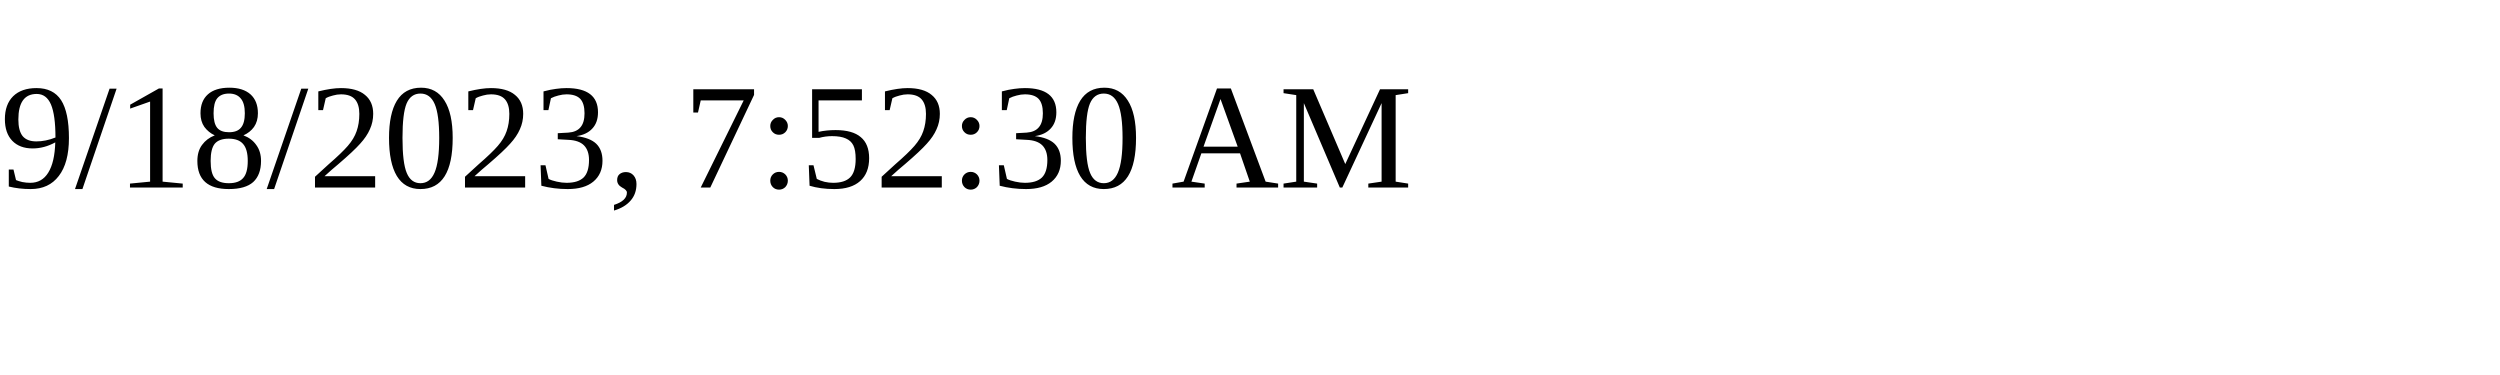
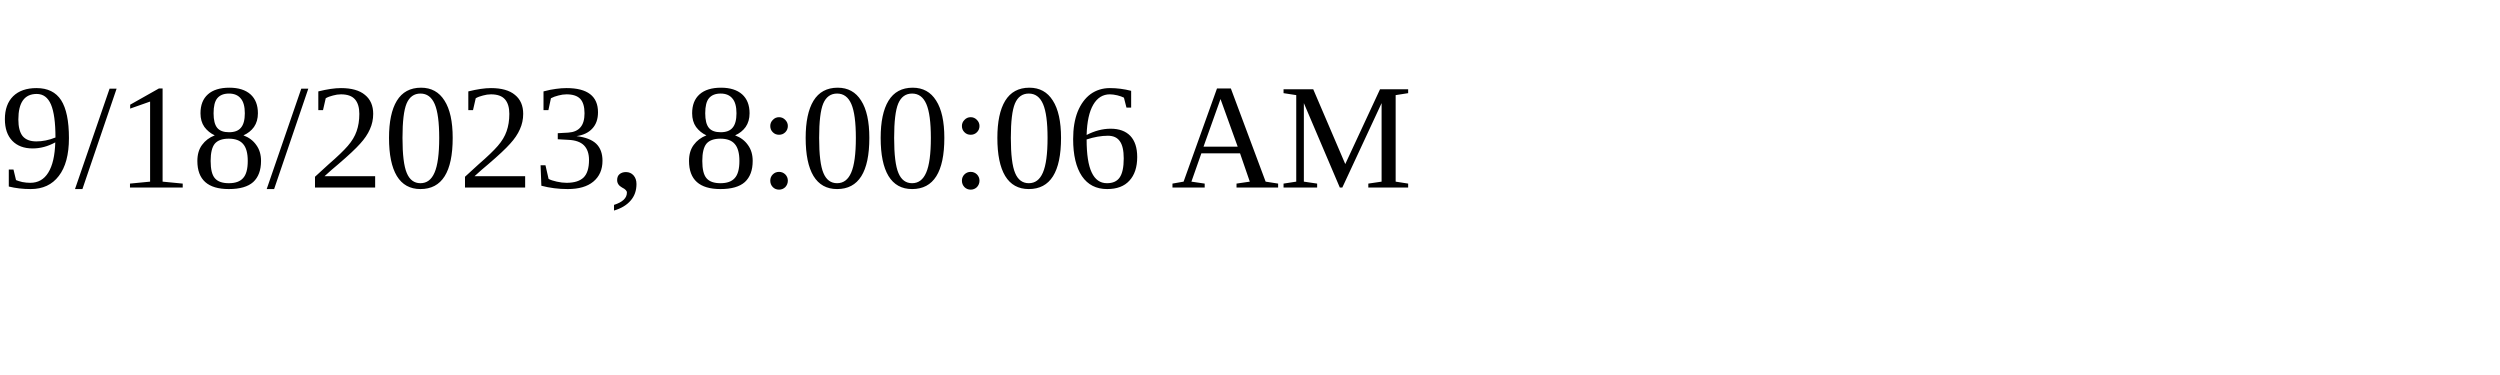
<svg xmlns="http://www.w3.org/2000/svg" height="30" width="200">
-   <text x="0" y="15">9/18/2023, 7:52:30 AM</text>
+   <text x="0" y="15">9/18/2023, 8:00:06 AM</text>
</svg>
